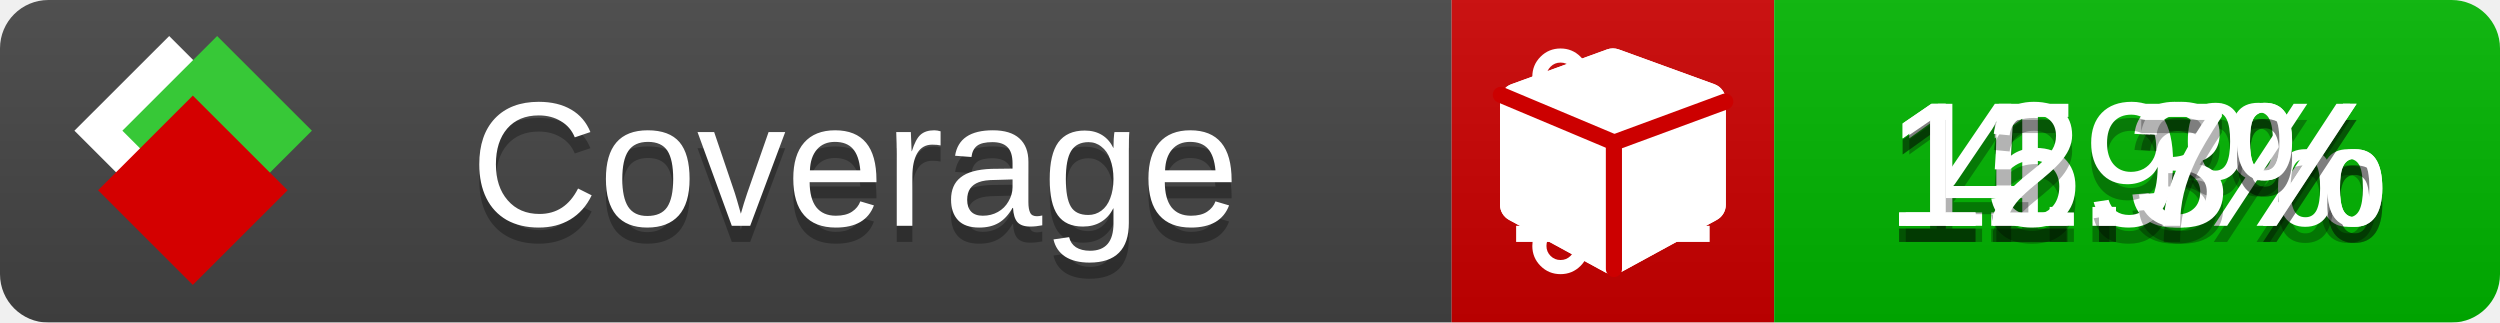
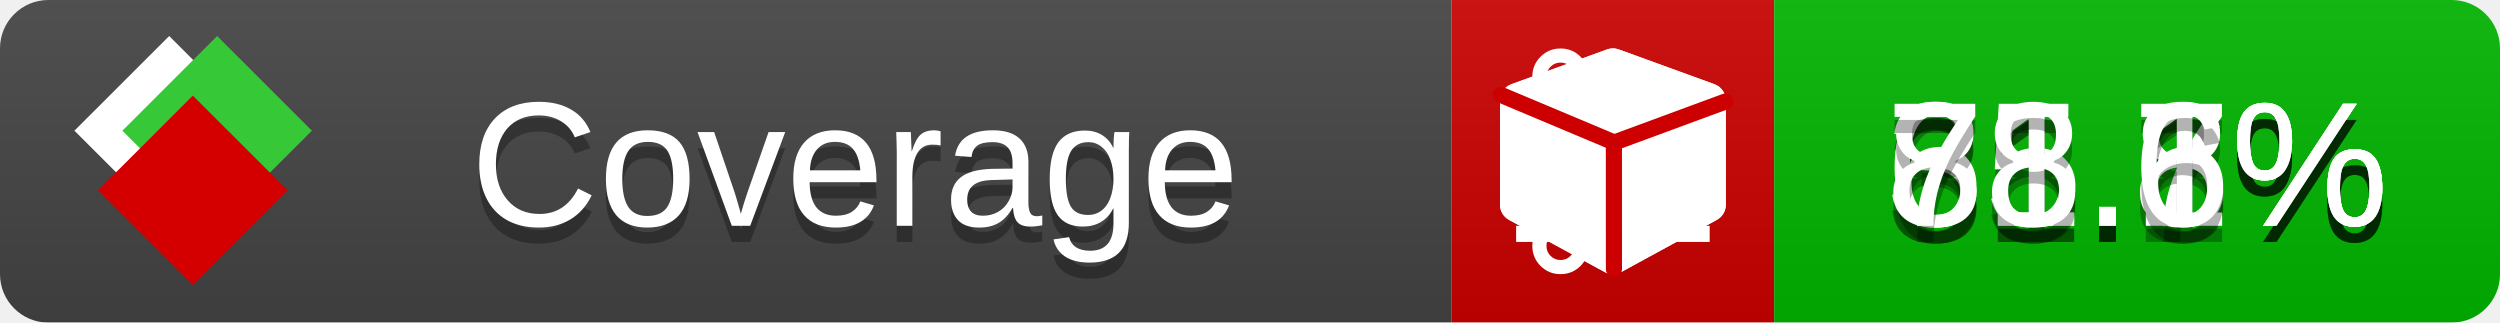
<svg xmlns="http://www.w3.org/2000/svg" xmlns:xlink="http://www.w3.org/1999/xlink" width="155" height="20">
  <style type="text/css">
          
            @keyframes fade1 {
                0% { visibility: visible; opacity: 1; }
               23% { visibility: visible; opacity: 1; }
               25% { visibility: hidden; opacity: 0; }
               48% { visibility: hidden; opacity: 0; }
               50% { visibility: hidden; opacity: 0; }
               73% { visibility: hidden; opacity: 0; }
               75% { visibility: hidden; opacity: 0; }
               98% { visibility: hidden; opacity: 0; }
              100% { visibility: visible; opacity: 1; }
            }
            @keyframes fade2 {
                0% { visibility: hidden; opacity: 0; }
               23% { visibility: hidden; opacity: 0; }
               25% { visibility: visible; opacity: 1; }
               48% { visibility: visible; opacity: 1; }
               50% { visibility: hidden; opacity: 0; }
               73% { visibility: hidden; opacity: 0; }
               75% { visibility: hidden; opacity: 0; }
               98% { visibility: hidden; opacity: 0; }
              100% { visibility: hidden; opacity: 0; }
            }
            @keyframes fade3 {
                0% { visibility: hidden; opacity: 0; }
               23% { visibility: hidden; opacity: 0; }
               25% { visibility: hidden; opacity: 0; }
               48% { visibility: hidden; opacity: 0; }
               50% { visibility: visible; opacity: 1; }
               73% { visibility: visible; opacity: 1; }
               75% { visibility: hidden; opacity: 0; }
               98% { visibility: hidden; opacity: 0; }
              100% { visibility: hidden; opacity: 0; }
            }
            @keyframes fade4 {
                0% { visibility: hidden; opacity: 0; }
               23% { visibility: hidden; opacity: 0; }
               25% { visibility: hidden; opacity: 0; }
               48% { visibility: hidden; opacity: 0; }
               50% { visibility: hidden; opacity: 0; }
               73% { visibility: hidden; opacity: 0; }
               75% { visibility: visible; opacity: 1; }
               98% { visibility: visible; opacity: 1; }
              100% { visibility: hidden; opacity: 0; }
            }
            .linecoverage {
                animation-duration: 15s;
                animation-name: fade1;
                animation-iteration-count: infinite;
            }
            .branchcoverage {
                animation-duration: 15s;
                animation-name: fade2;
                animation-iteration-count: infinite;
            }
            .methodcoverage {
                animation-duration: 15s;
                animation-name: fade3;
                animation-iteration-count: infinite;
            }
            .fullmethodcoverage {
                animation-duration: 15s;
                animation-name: fade4;
                animation-iteration-count: infinite;
            }
          
    </style>
  <defs>
    <linearGradient id="gradient" x2="0" y2="100%">
      <stop offset="0" stop-color="#bbb" stop-opacity=".1" />
      <stop offset="1" stop-opacity=".1" />
    </linearGradient>
    <linearGradient id="c">
      <stop offset="0" stop-color="#d40000" />
      <stop offset="1" stop-color="#ff2a2a" />
    </linearGradient>
    <linearGradient id="a">
      <stop offset="0" stop-color="#e0e0de" />
      <stop offset="1" stop-color="#fff" />
    </linearGradient>
    <linearGradient id="b">
      <stop offset="0" stop-color="#37c837" />
      <stop offset="1" stop-color="#217821" />
    </linearGradient>
    <linearGradient xlink:href="#a" id="e" x1="106.44" x2="69.96" y1="-11.96" y2="-46.84" gradientTransform="matrix(-.8426 -.00045 -.00045 -.8426 -94.27 -75.82)" gradientUnits="userSpaceOnUse" />
    <linearGradient xlink:href="#b" id="f" x1="56.19" x2="77.97" y1="-23.45" y2="10.62" gradientTransform="matrix(.8426 .00045 .00045 .8426 94.27 75.82)" gradientUnits="userSpaceOnUse" />
    <linearGradient xlink:href="#c" id="g" x1="79.98" x2="132.9" y1="10.79" y2="10.79" gradientTransform="matrix(.8426 .00045 .00045 .8426 94.27 75.82)" gradientUnits="userSpaceOnUse" />
    <mask id="mask">
      <rect width="155" height="20" rx="3" fill="#fff" />
    </mask>
    <g id="icon" transform="matrix(.04486 0 0 .04481 -.48 -.63)">
      <rect width="52.92" height="52.92" x="-109.72" y="-27.13" fill="url(#e)" transform="rotate(-135)" />
      <rect width="52.92" height="52.92" x="70.19" y="-39.18" fill="url(#f)" transform="rotate(45)" />
      <rect width="52.92" height="52.92" x="80.05" y="-15.74" fill="url(#g)" transform="rotate(45)" />
    </g>
  </defs>
  <g mask="url(#mask)">
    <rect x="0" y="0" width="90" height="20" fill="#444" />
    <rect x="90" y="0" width="20" height="20" fill="#c00" />
    <rect x="110" y="0" width="45" height="20" fill="#00B600" />
    <rect x="0" y="0" width="155" height="20" fill="url(#gradient)" />
  </g>
  <g>
    <path class="linecoverage" stroke="#fff" d="M94 6.5 h12 M94 10.5 h12 M94 14.5 h12" />
    <path class="branchcoverage" fill="#fff" d="m 97.628,15.247 q 0,-0.364 -0.255,-0.619 -0.255,-0.255 -0.619,-0.255 -0.364,0 -0.619,0.255 -0.255,0.255 -0.255,0.619 0,0.364 0.255,0.619 0.255,0.255 0.619,0.255 0.364,0 0.619,-0.255 0.255,-0.255 0.255,-0.619 z m 0,-10.493 q 0,-0.364 -0.255,-0.619 -0.255,-0.255 -0.619,-0.255 -0.364,0 -0.619,0.255 -0.255,0.255 -0.255,0.619 0,0.364 0.255,0.619 0.255,0.255 0.619,0.255 0.364,0 0.619,-0.255 0.255,-0.255 0.255,-0.619 z m 5.83,1.166 q 0,-0.364 -0.255,-0.619 -0.255,-0.255 -0.619,-0.255 -0.364,0 -0.619,0.255 -0.255,0.255 -0.255,0.619 0,0.364 0.255,0.619 0.255,0.255 0.619,0.255 0.364,0 0.619,-0.255 0.255,-0.255 0.255,-0.619 z m 0.874,0 q 0,0.474 -0.237,0.879 -0.237,0.405 -0.638,0.633 -0.018,2.614 -2.059,3.771 -0.619,0.346 -1.849,0.738 -1.166,0.364 -1.544,0.647 -0.378,0.282 -0.378,0.911 l 0,0.237 q 0.401,0.228 0.638,0.633 0.237,0.405 0.237,0.879 0,0.729 -0.51,1.239 -0.51,0.51 -1.239,0.51 -0.729,0 -1.239,-0.51 -0.51,-0.51 -0.51,-1.239 0,-0.474 0.237,-0.879 0.237,-0.405 0.638,-0.633 l 0,-7.469 q -0.401,-0.228 -0.638,-0.633 -0.237,-0.405 -0.237,-0.879 0,-0.729 0.51,-1.239 0.51,-0.51 1.239,-0.51 0.729,0 1.239,0.51 0.51,0.51 0.51,1.239 0,0.474 -0.237,0.879 -0.237,0.405 -0.638,0.633 l 0,4.527 q 0.492,-0.237 1.403,-0.519 0.501,-0.155 0.797,-0.269 0.296,-0.114 0.642,-0.282 0.346,-0.169 0.537,-0.36 0.191,-0.191 0.369,-0.465 0.178,-0.273 0.255,-0.633 0.077,-0.36 0.077,-0.833 -0.401,-0.228 -0.638,-0.633 -0.237,-0.405 -0.237,-0.879 0,-0.729 0.51,-1.239 0.51,-0.51 1.239,-0.51 0.729,0 1.239,0.51 0.51,0.51 0.51,1.239 z" />
    <path class="methodcoverage" fill="#fff" d="m 100.538,15.629 5.385,-2.936 v -5.351 l -5.385,1.96 z M 100,8.351 105.873,6.214 100,4.077 94.127,6.214 Z m 7,-2.12 v 6.462 q 0,0.294 -0.151,0.547 -0.151,0.252 -0.412,0.395 l -5.923,3.231 q -0.236,0.135 -0.513,0.135 -0.278,0 -0.513,-0.135 l -5.923,-3.231 Q 93.303,13.492 93.151,13.239 93,12.987 93,12.692 v -6.462 q 0,-0.337 0.194,-0.614 0.194,-0.278 0.513,-0.395 l 5.923,-2.154 q 0.185,-0.067 0.37,-0.067 0.185,0 0.37,0.067 l 5.923,2.154 q 0.32,0.118 0.513,0.395 Q 107,5.894 107,6.231 Z" />
    <path class="fullmethodcoverage" fill="#fff" d="m 107,6.231 v 6.462 c 0,0.196 -0.051,0.379 -0.151,0.547 -0.101,0.168 -0.238,0.3 -0.412,0.395 l -5.923,3.231 c -0.157,0.09 -0.328,0.135 -0.513,0.135 -0.185,0 -0.356,-0.045 -0.513,-0.135 l -5.923,-3.231 C 93.39,13.539 93.252,13.407 93.151,13.239 93.05,13.071 93,12.889 93,12.692 v -6.462 c 0,-0.224 0.065,-0.429 0.194,-0.614 0.129,-0.185 0.3,-0.317 0.513,-0.395 l 5.923,-2.154 c 0.123,-0.045 0.247,-0.067 0.37,-0.067 0.123,0 0.247,0.022 0.37,0.067 l 5.923,2.154 c 0.213,0.079 0.384,0.21 0.513,0.395 0.129,0.185 0.194,0.39 0.194,0.614 z" />
    <path class="fullmethodcoverage" style="fill:none;stroke:#cc0000;stroke-width:1;stroke-linecap:round;stroke-dasharray:none;stroke-opacity:1" d="m 100.064,16.677 -0.002,-7.833 6.906,-2.547" />
    <path class="fullmethodcoverage" style="fill:none;stroke:#cc0000;stroke-width:1;stroke-linecap:round;stroke-dasharray:none;stroke-opacity:1" d="M 99.914,8.765 93.052,5.882" />
  </g>
  <g fill="#fff" text-anchor="middle" font-family="Verdana,Arial,Geneva,sans-serif" font-size="11">
    <a xlink:href="https://github.com/danielpalme/ReportGenerator" target="_top">
      <use xlink:href="#icon" transform="translate(3,1) scale(3.5)" />
    </a>
    <text x="53" y="15" fill="#010101" fill-opacity=".3">Coverage</text>
    <text x="53" y="14" fill="#fff">Coverage</text>
-     <text class="linecoverage" x="132.5" y="15" fill="#010101" fill-opacity=".3">11.3%</text>
-     <text class="linecoverage" x="132.5" y="14">11.3%</text>
-     <text class="branchcoverage" x="132.5" y="15" fill="#010101" fill-opacity=".3">4.9%</text>
-     <text class="branchcoverage" x="132.5" y="14">4.9%</text>
-     <text class="methodcoverage" x="132.5" y="15" fill="#010101" fill-opacity=".3">15.3%</text>
-     <text class="methodcoverage" x="132.5" y="14">15.3%</text>
-     <text class="fullmethodcoverage" x="132.5" y="15" fill="#010101" fill-opacity=".3">12.7%</text>
-     <text class="fullmethodcoverage" x="132.5" y="14">12.7%</text>
+     <text class="linecoverage" x="132.5" y="15" fill="#010101" fill-opacity=".3">31.7%</text>
+     <text class="linecoverage" x="132.5" y="14">31.7%</text>
+     <text class="branchcoverage" x="132.5" y="15" fill="#010101" fill-opacity=".3">65.8%</text>
+     <text class="branchcoverage" x="132.5" y="14">65.8%</text>
+     <text class="methodcoverage" x="132.5" y="15" fill="#010101" fill-opacity=".3">81.1%</text>
+     <text class="methodcoverage" x="132.5" y="14">81.1%</text>
+     <text class="fullmethodcoverage" x="132.5" y="15" fill="#010101" fill-opacity=".3">78.6%</text>
+     <text class="fullmethodcoverage" x="132.5" y="14">78.6%</text>
  </g>
  <g>
    <rect class="linecoverage" x="90" y="0" width="65" height="20" fill-opacity="0" />
    <rect class="branchcoverage" x="90" y="0" width="65" height="20" fill-opacity="0" />
    <rect class="methodcoverage" x="90" y="0" width="65" height="20" fill-opacity="0" />
    <rect class="fullmethodcoverage" x="90" y="0" width="65" height="20" fill-opacity="0" />
  </g>
</svg>
